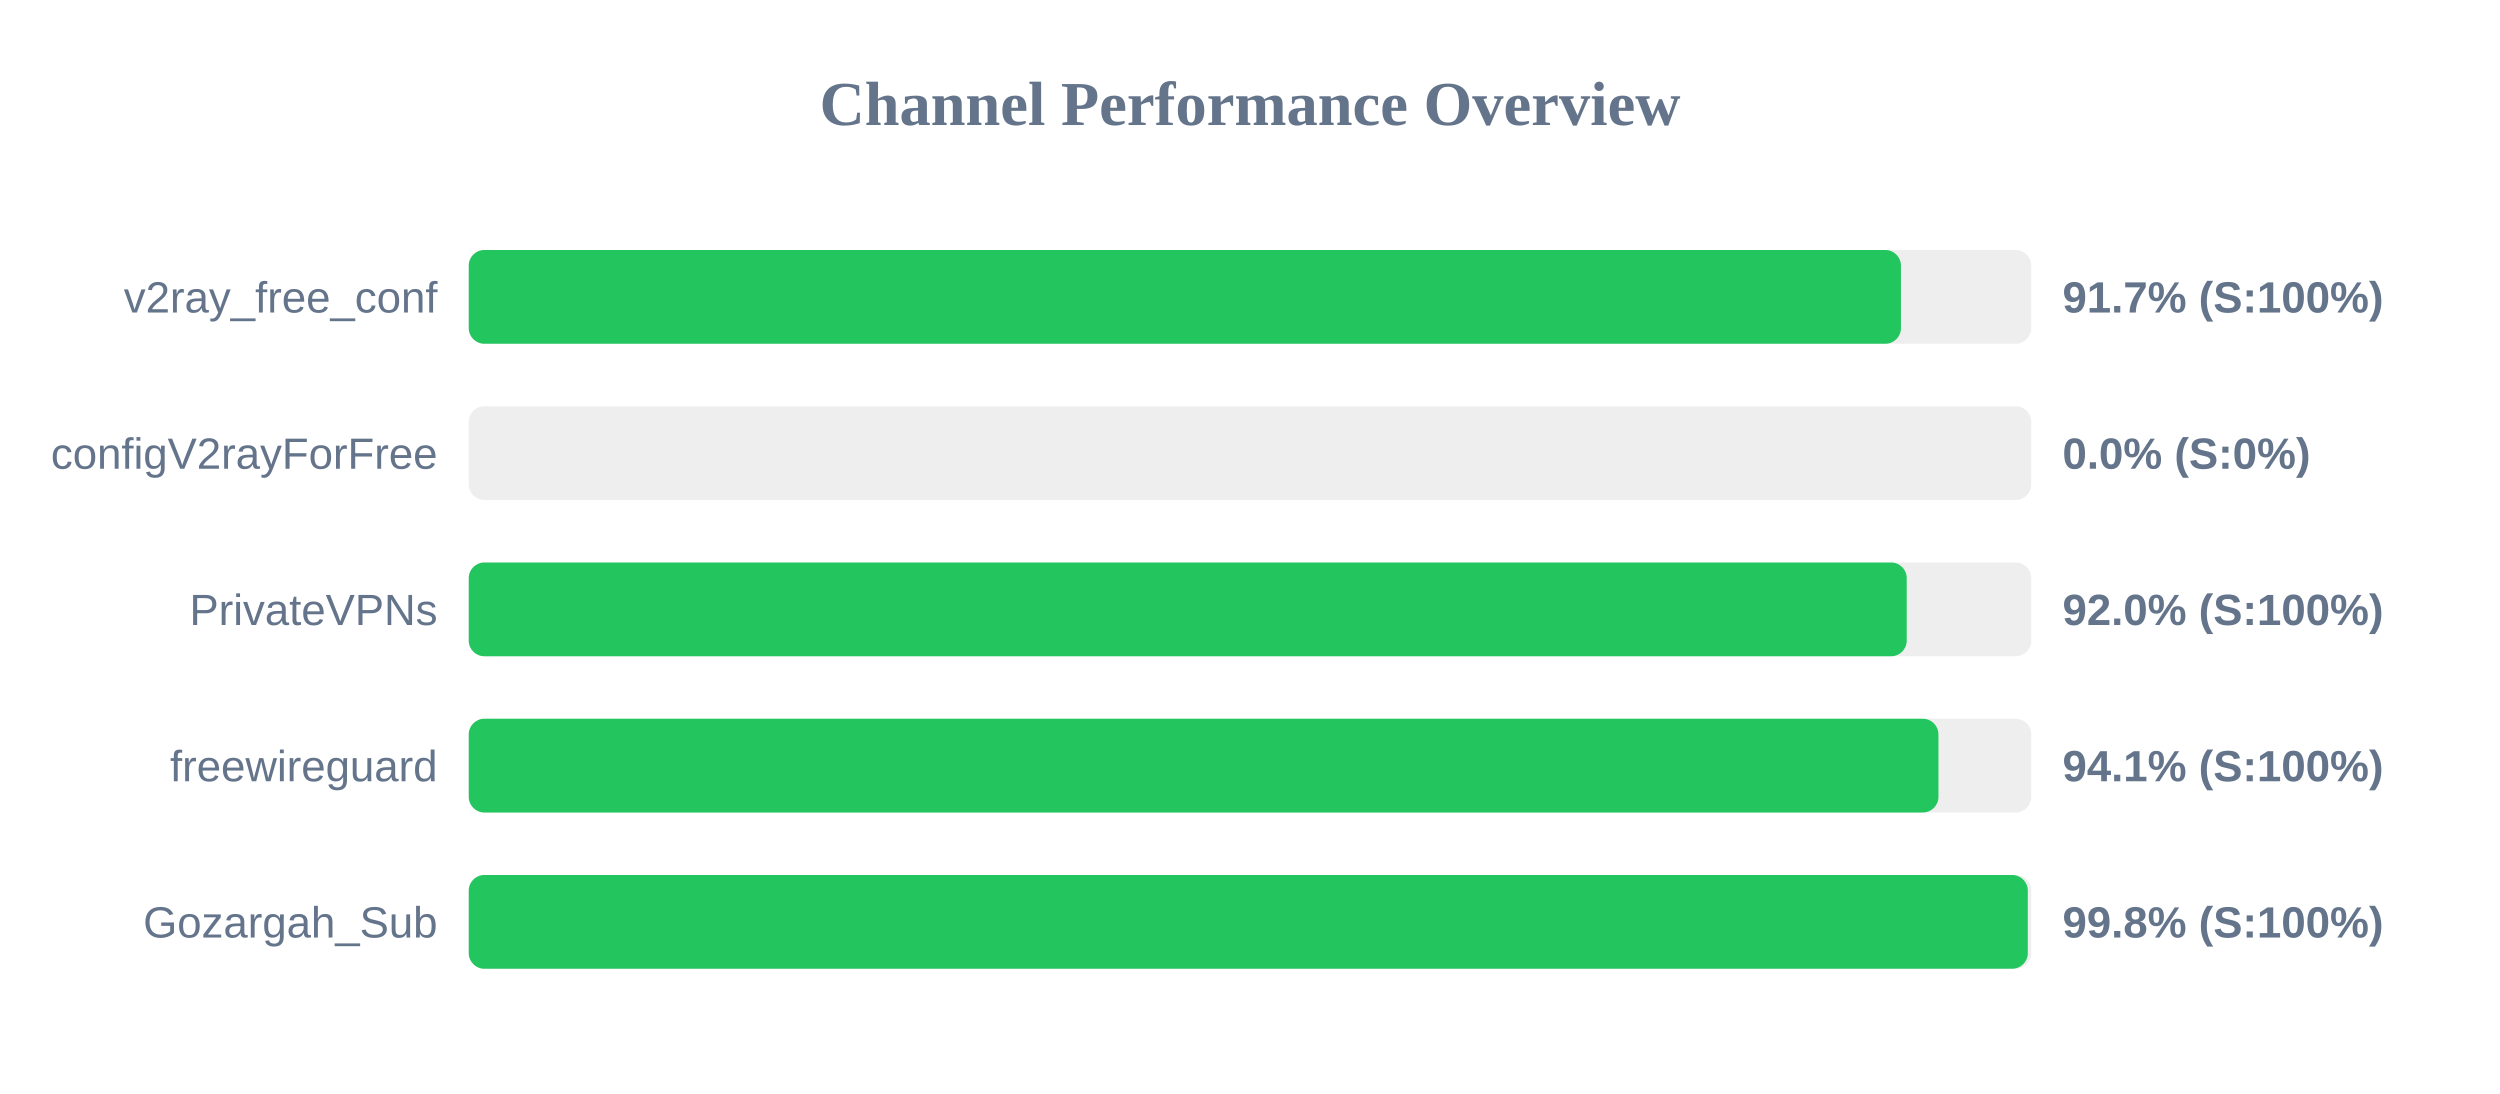
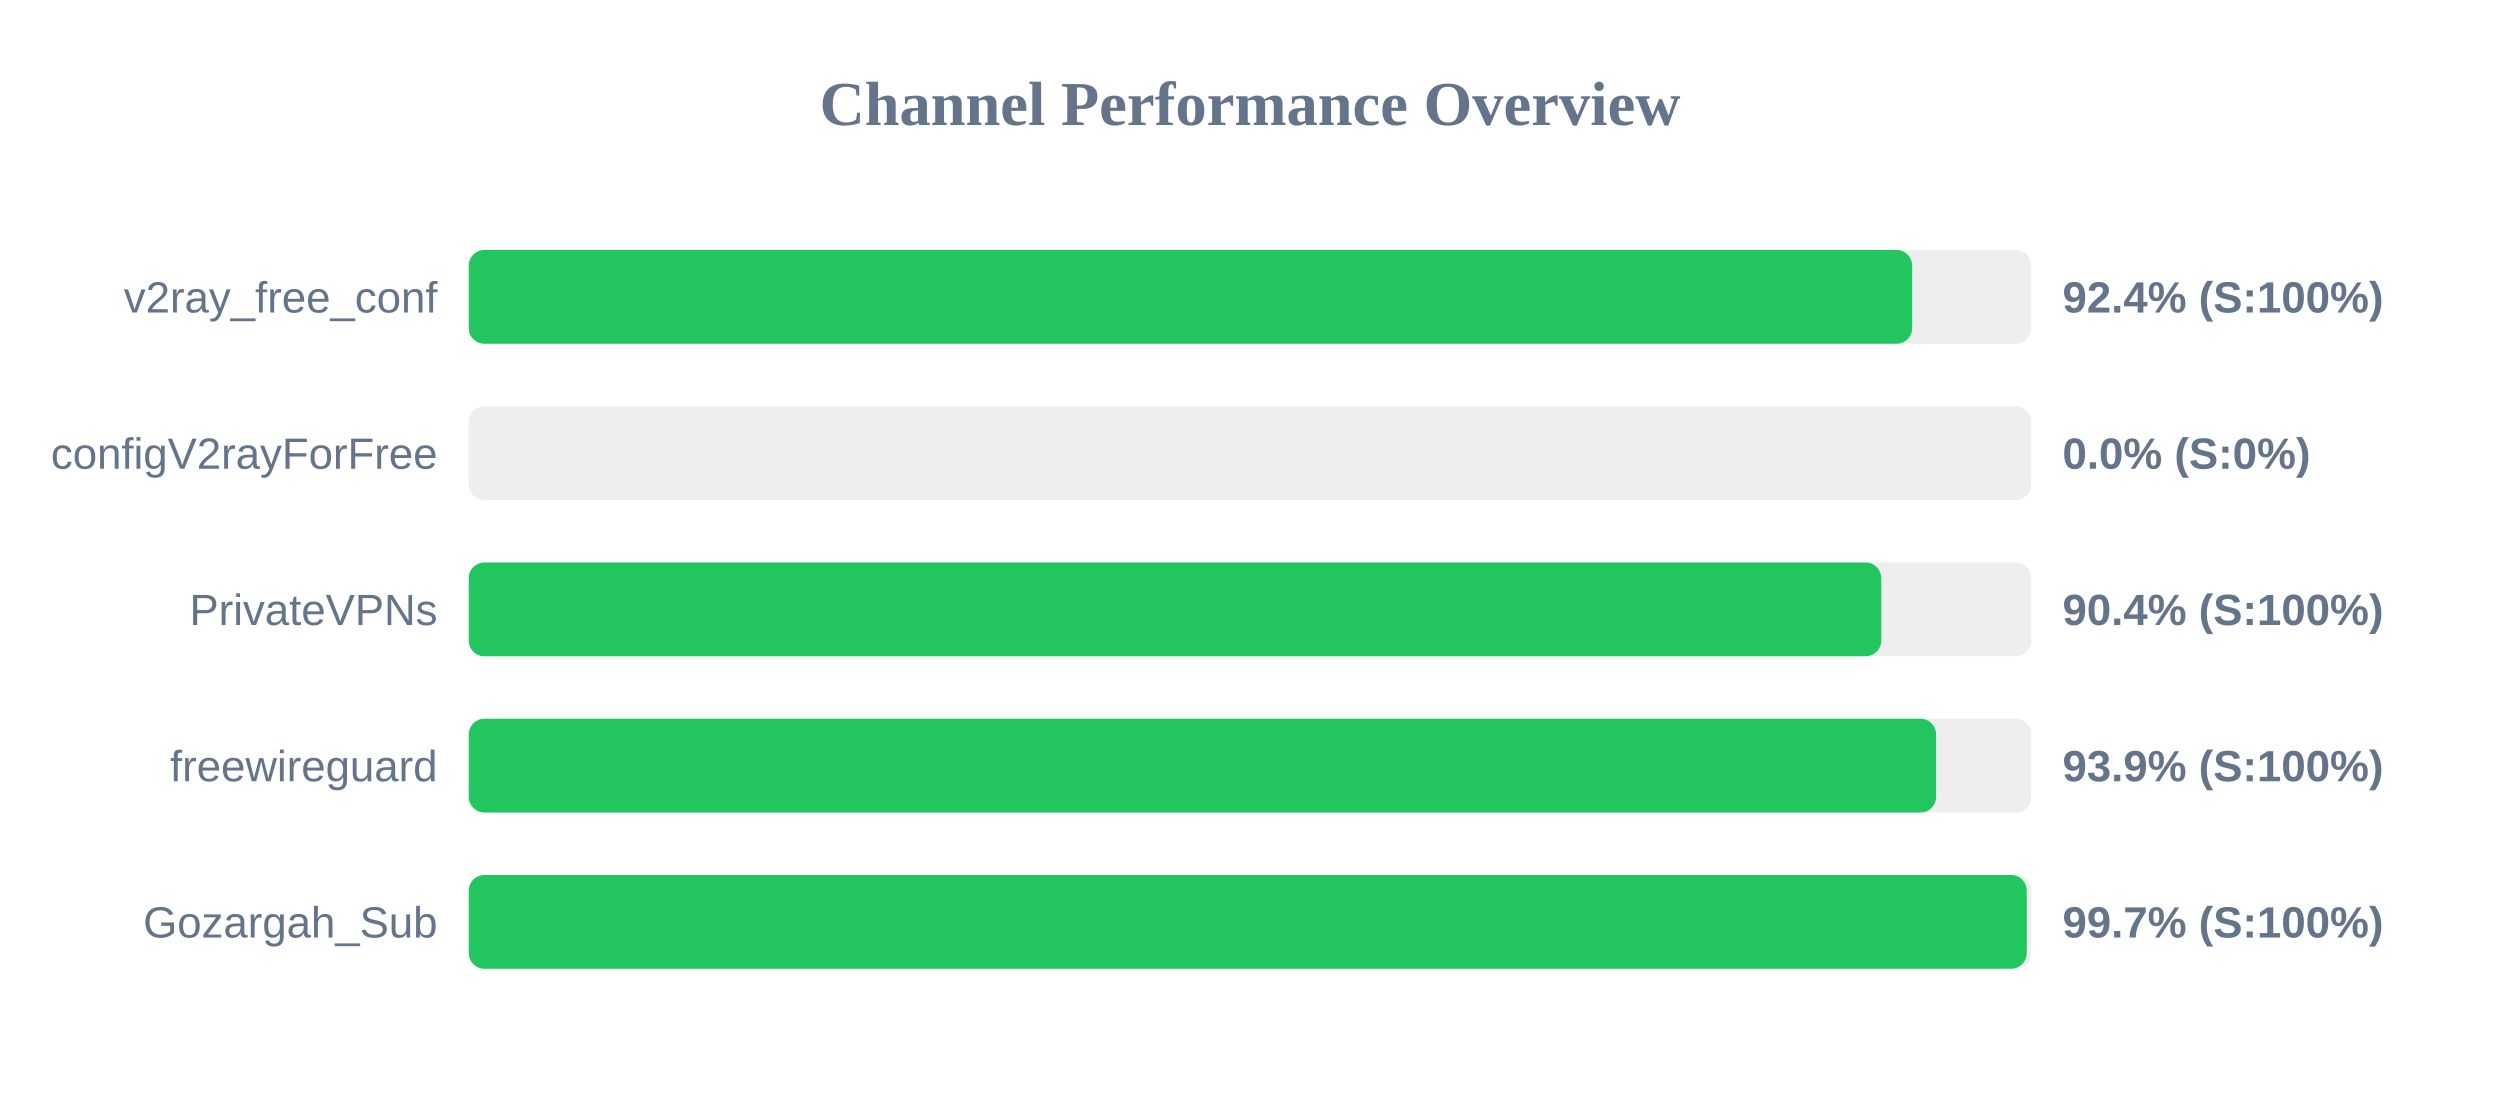
<svg xmlns="http://www.w3.org/2000/svg" width="800" height="350" version="1.1">
  <style>
        .row { font: 14px Arial; fill: #64748b; }
        .score { font: bold 14px Arial; fill: #64748b; }
    </style>
  <text x="400" y="40" text-anchor="middle" font-size="20px" font-weight="bold" fill="#64748b">Channel Performance Overview</text>
  <rect x="150" y="80" width="500" height="30" fill="#eee" rx="5" />
-   <rect x="150" y="80" width="458.3" height="30" fill="#22c55e" rx="5" />
+   <rect x="150" y="80" width="461.9" height="30" fill="#22c55e" rx="5" />
  <text x="140" y="100" text-anchor="end" class="row">v2ray_free_conf</text>
-   <text x="660" y="100" text-anchor="start" class="score">91.7% (S:100%)</text>
+   <text x="660" y="100" text-anchor="start" class="score">92.4% (S:100%)</text>
  <rect x="150" y="130" width="500" height="30" fill="#eee" rx="5" />
  <rect x="150" y="130" width="0.0" height="30" fill="#ef4444" rx="5" />
  <text x="140" y="150" text-anchor="end" class="row">configV2rayForFree</text>
  <text x="660" y="150" text-anchor="start" class="score">0.0% (S:0%)</text>
  <rect x="150" y="180" width="500" height="30" fill="#eee" rx="5" />
-   <rect x="150" y="180" width="460.15" height="30" fill="#22c55e" rx="5" />
+   <rect x="150" y="180" width="452.0" height="30" fill="#22c55e" rx="5" />
  <text x="140" y="200" text-anchor="end" class="row">PrivateVPNs</text>
-   <text x="660" y="200" text-anchor="start" class="score">92.0% (S:100%)</text>
+   <text x="660" y="200" text-anchor="start" class="score">90.4% (S:100%)</text>
  <rect x="150" y="230" width="500" height="30" fill="#eee" rx="5" />
-   <rect x="150" y="230" width="470.3" height="30" fill="#22c55e" rx="5" />
+   <rect x="150" y="230" width="469.55" height="30" fill="#22c55e" rx="5" />
  <text x="140" y="250" text-anchor="end" class="row">freewireguard</text>
-   <text x="660" y="250" text-anchor="start" class="score">94.1% (S:100%)</text>
+   <text x="660" y="250" text-anchor="start" class="score">93.9% (S:100%)</text>
  <rect x="150" y="280" width="500" height="30" fill="#eee" rx="5" />
-   <rect x="150" y="280" width="498.9" height="30" fill="#22c55e" rx="5" />
+   <rect x="150" y="280" width="498.55" height="30" fill="#22c55e" rx="5" />
  <text x="140" y="300" text-anchor="end" class="row">Gozargah_Sub</text>
-   <text x="660" y="300" text-anchor="start" class="score">99.8% (S:100%)</text>
+   <text x="660" y="300" text-anchor="start" class="score">99.7% (S:100%)</text>
</svg>
